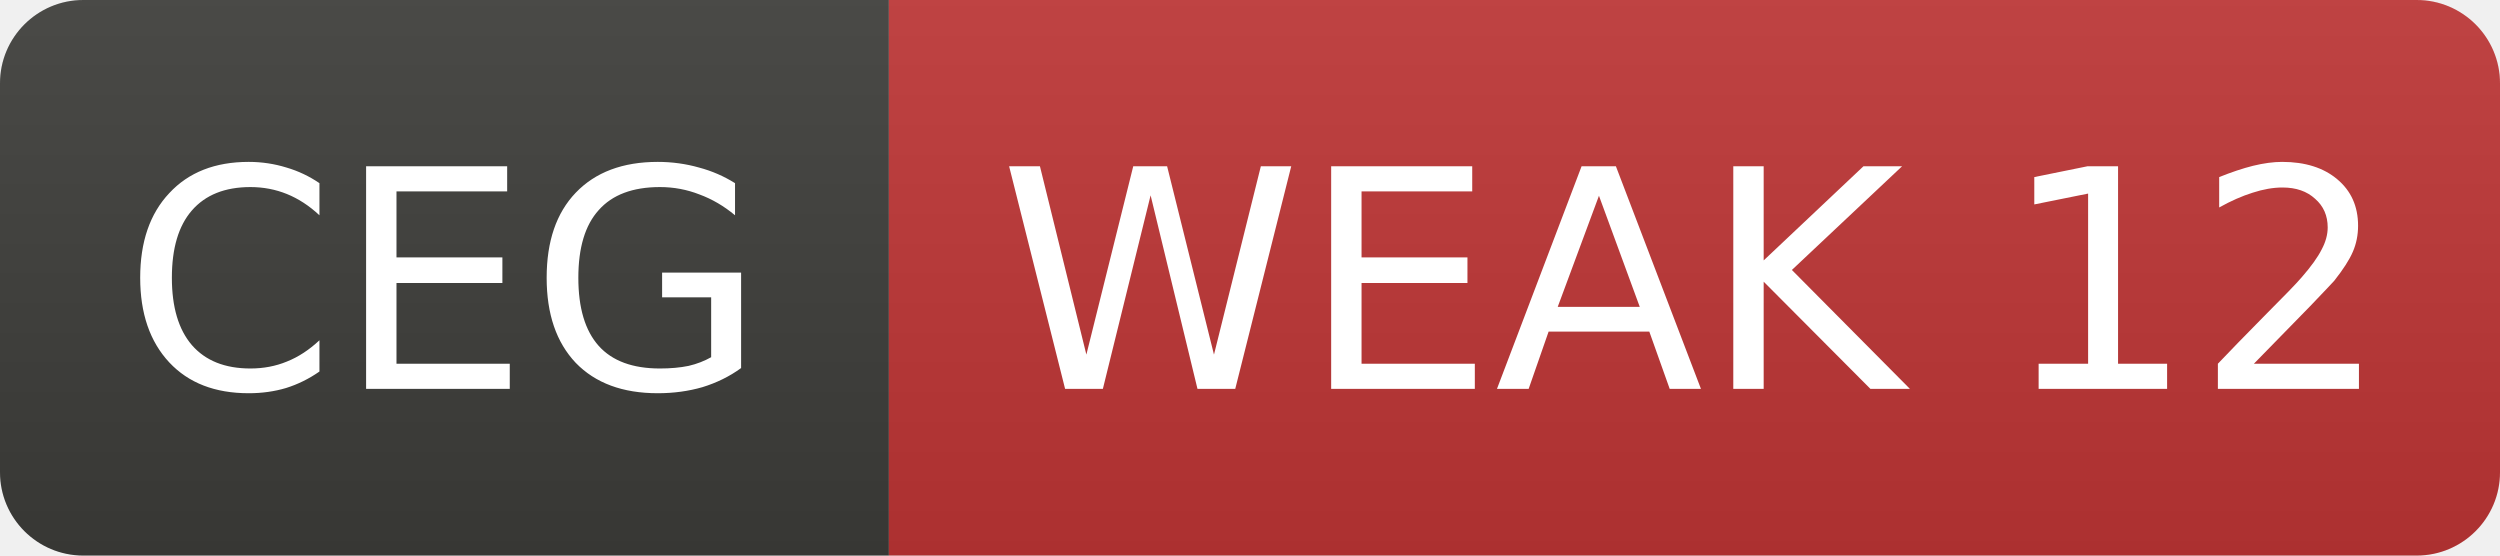
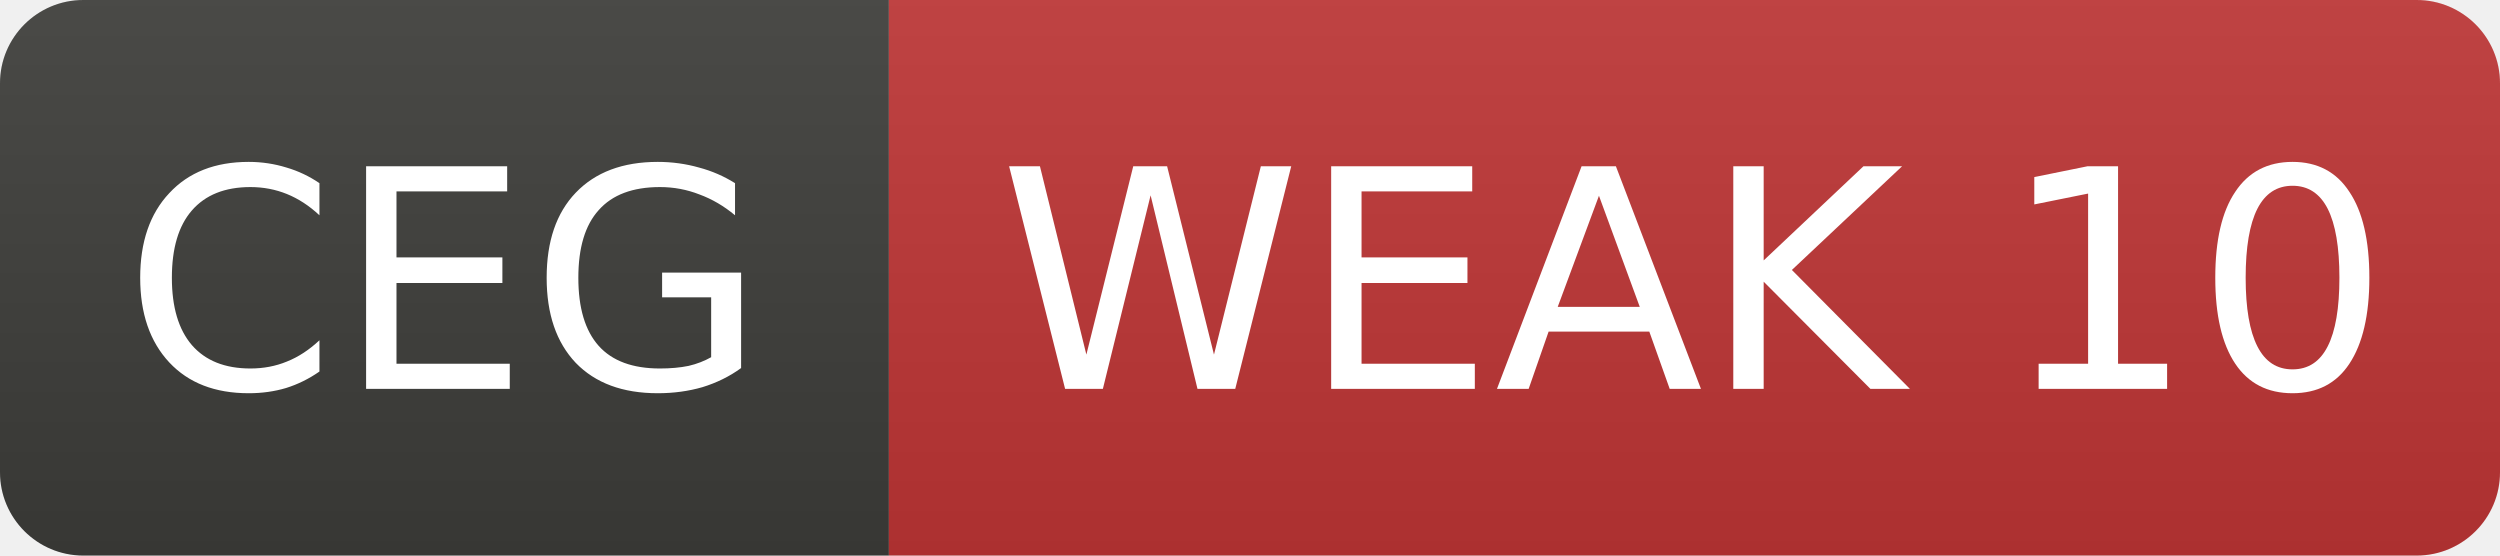
- <svg xmlns="http://www.w3.org/2000/svg" width="90" height="20" role="img" aria-label="CEG: WEAK 12">
+ <svg xmlns="http://www.w3.org/2000/svg" width="90" height="20" role="img" aria-label="CEG: WEAK 10">
  <linearGradient id="s" x2="0" y2="100%">
    <stop offset="0" stop-color="#bbb" stop-opacity=".1" />
    <stop offset="1" stop-opacity=".1" />
  </linearGradient>
  <clipPath id="r">
    <rect width="90" height="20" rx="3" fill="#fff" />
  </clipPath>
  <g clip-path="url(#r)">
    <rect width="32" height="20" fill="#3d3d3a" />
    <rect x="32" width="58" height="20" fill="#c03636" />
    <rect width="90" height="20" fill="url(#s)" />
  </g>
  <g fill="#fff" text-anchor="middle" font-family="Verdana,Geneva,DejaVu Sans,sans-serif" font-size="11">
    <text x="16.0" y="14">CEG</text>
-     <text x="61.0" y="14">WEAK 12</text>
+     <text x="61.0" y="14">WEAK 10</text>
  </g>
</svg>
